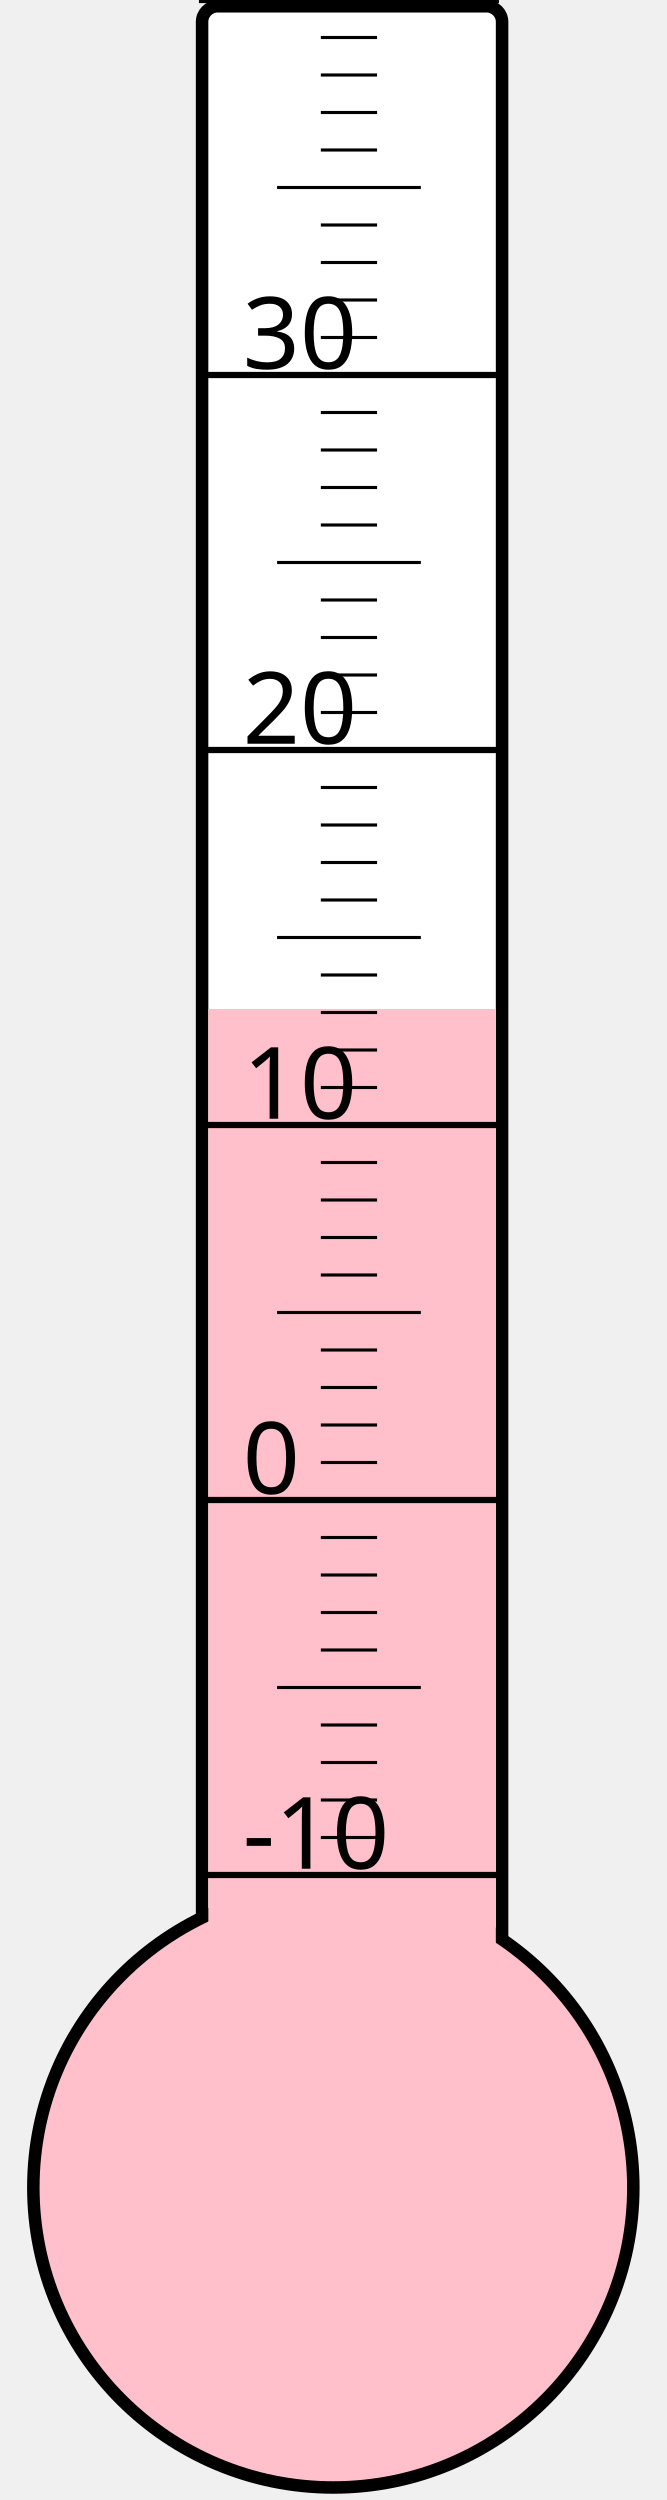
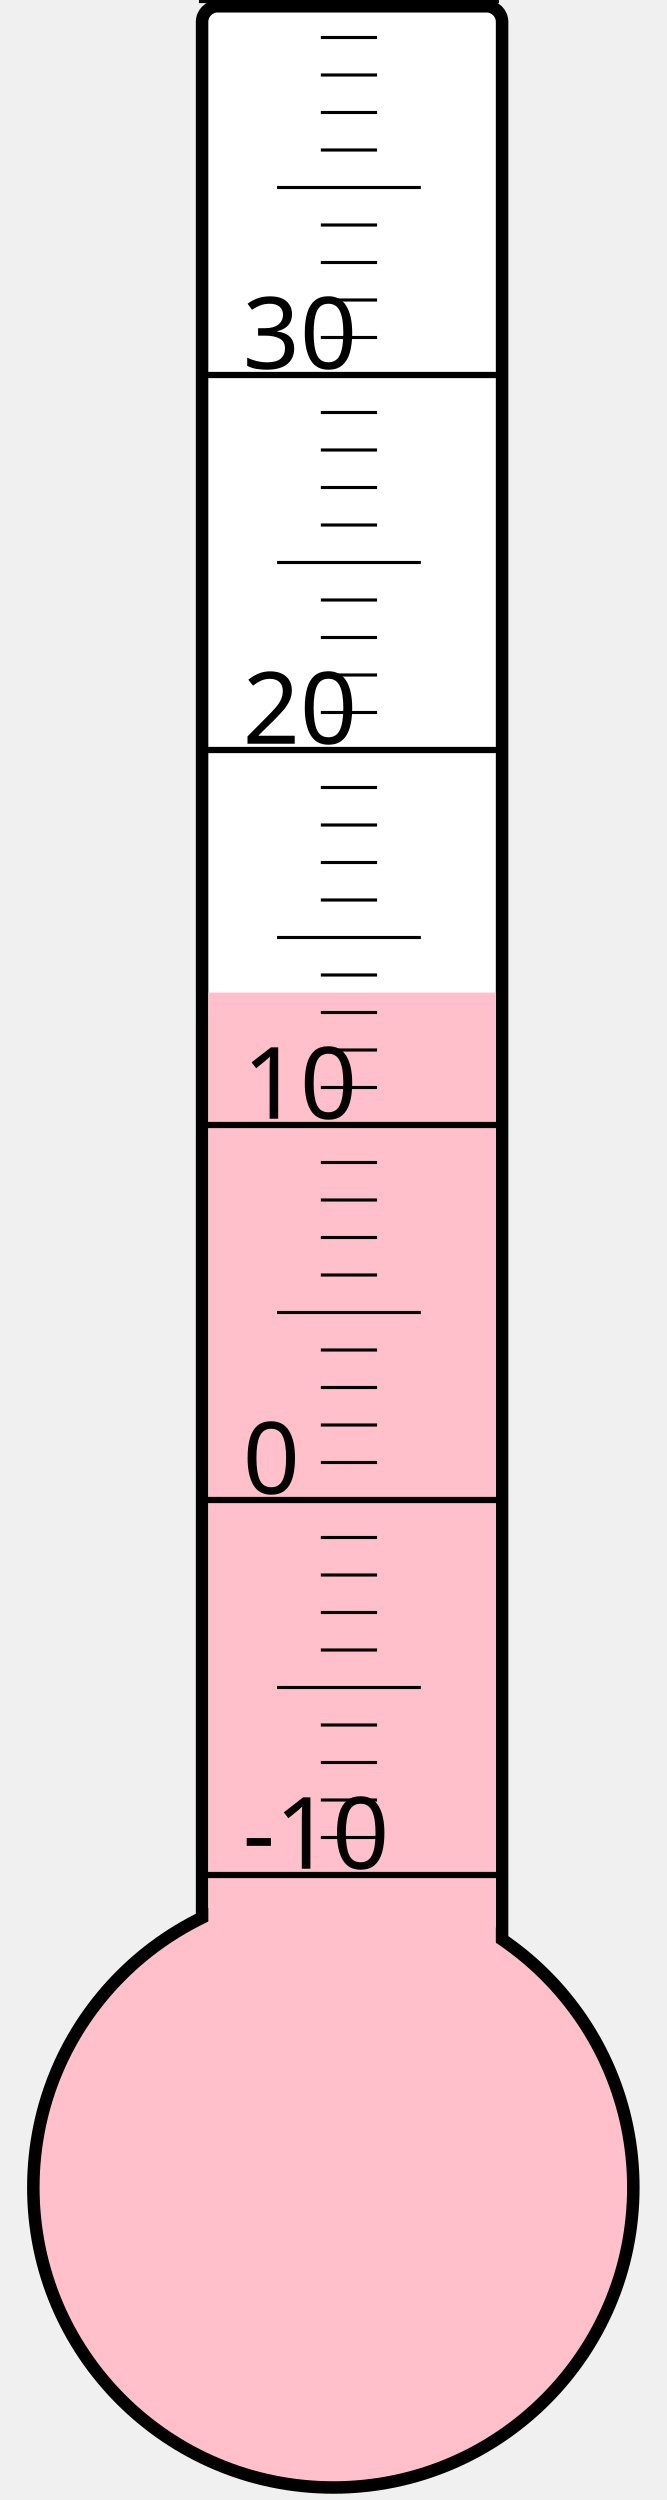
<svg xmlns="http://www.w3.org/2000/svg" width="40px" height="150px" viewBox="0 0 200 800">
  <rect width="200" height="800" x="0" y="0" style="fill: #ffffeb; fill-opacity: 0;" />
  <rect width="96" height="680" x="58" y="2" rx="5" ry="5" style="fill: white; fill-opacity: 1; stroke: black; stroke-width: 4;" />
  <circle cx="100" cy="700" r="96" style="fill: pink; stroke: black; stroke-width: 4;" />
-   <rect width="92" height="377.125" x="60" y="322.875" style="fill: pink; fill-opacity: 1; stroke-width: 0;" />
+   <rect width="92" height="382.375" x="60" y="317.625" style="fill: pink; fill-opacity: 1; stroke-width: 0;" />
  <text x="71" y="598" style="font-family: sans-serif; font-size: 24pt;">-10</text>
  <text x="71" y="478" style="font-family: sans-serif; font-size: 24pt;">0</text>
  <text x="71" y="358" style="font-family: sans-serif; font-size: 24pt;">10</text>
  <text x="71" y="238" style="font-family: sans-serif; font-size: 24pt;">20</text>
  <text x="71" y="118" style="font-family: sans-serif; font-size: 24pt;">30</text>
  <g style="stroke: black;">
    <line x1="57" y1="600" x2="153" y2="600" style="stroke-width: 2;" />
    <line x1="96" y1="588" x2="114" y2="588" style="stroke-width: 1;" />
    <line x1="96" y1="576" x2="114" y2="576" style="stroke-width: 1;" />
    <line x1="96" y1="564" x2="114" y2="564" style="stroke-width: 1;" />
    <line x1="96" y1="552" x2="114" y2="552" style="stroke-width: 1;" />
    <line x1="82" y1="540" x2="128" y2="540" style="stroke-width: 1;" />
    <line x1="96" y1="528" x2="114" y2="528" style="stroke-width: 1;" />
    <line x1="96" y1="516" x2="114" y2="516" style="stroke-width: 1;" />
    <line x1="96" y1="504" x2="114" y2="504" style="stroke-width: 1;" />
    <line x1="96" y1="492" x2="114" y2="492" style="stroke-width: 1;" />
    <line x1="57" y1="480" x2="153" y2="480" style="stroke-width: 2;" />
    <line x1="96" y1="468" x2="114" y2="468" style="stroke-width: 1;" />
    <line x1="96" y1="456" x2="114" y2="456" style="stroke-width: 1;" />
    <line x1="96" y1="444" x2="114" y2="444" style="stroke-width: 1;" />
    <line x1="96" y1="432" x2="114" y2="432" style="stroke-width: 1;" />
    <line x1="82" y1="420" x2="128" y2="420" style="stroke-width: 1;" />
    <line x1="96" y1="408" x2="114" y2="408" style="stroke-width: 1;" />
    <line x1="96" y1="396" x2="114" y2="396" style="stroke-width: 1;" />
    <line x1="96" y1="384" x2="114" y2="384" style="stroke-width: 1;" />
    <line x1="96" y1="372" x2="114" y2="372" style="stroke-width: 1;" />
    <line x1="57" y1="360" x2="153" y2="360" style="stroke-width: 2;" />
    <line x1="96" y1="348" x2="114" y2="348" style="stroke-width: 1;" />
    <line x1="96" y1="336" x2="114" y2="336" style="stroke-width: 1;" />
    <line x1="96" y1="324" x2="114" y2="324" style="stroke-width: 1;" />
    <line x1="96" y1="312" x2="114" y2="312" style="stroke-width: 1;" />
    <line x1="82" y1="300" x2="128" y2="300" style="stroke-width: 1;" />
    <line x1="96" y1="288" x2="114" y2="288" style="stroke-width: 1;" />
    <line x1="96" y1="276" x2="114" y2="276" style="stroke-width: 1;" />
    <line x1="96" y1="264" x2="114" y2="264" style="stroke-width: 1;" />
    <line x1="96" y1="252" x2="114" y2="252" style="stroke-width: 1;" />
    <line x1="57" y1="240" x2="153" y2="240" style="stroke-width: 2;" />
    <line x1="96" y1="228" x2="114" y2="228" style="stroke-width: 1;" />
    <line x1="96" y1="216" x2="114" y2="216" style="stroke-width: 1;" />
    <line x1="96" y1="204" x2="114" y2="204" style="stroke-width: 1;" />
    <line x1="96" y1="192" x2="114" y2="192" style="stroke-width: 1;" />
    <line x1="82" y1="180" x2="128" y2="180" style="stroke-width: 1;" />
    <line x1="96" y1="168" x2="114" y2="168" style="stroke-width: 1;" />
    <line x1="96" y1="156" x2="114" y2="156" style="stroke-width: 1;" />
    <line x1="96" y1="144" x2="114" y2="144" style="stroke-width: 1;" />
    <line x1="96" y1="132" x2="114" y2="132" style="stroke-width: 1;" />
    <line x1="57" y1="120" x2="153" y2="120" style="stroke-width: 2;" />
    <line x1="96" y1="108" x2="114" y2="108" style="stroke-width: 1;" />
    <line x1="96" y1="96" x2="114" y2="96" style="stroke-width: 1;" />
    <line x1="96" y1="84" x2="114" y2="84" style="stroke-width: 1;" />
    <line x1="96" y1="72" x2="114" y2="72" style="stroke-width: 1;" />
    <line x1="82" y1="60" x2="128" y2="60" style="stroke-width: 1;" />
    <line x1="96" y1="48" x2="114" y2="48" style="stroke-width: 1;" />
    <line x1="96" y1="36" x2="114" y2="36" style="stroke-width: 1;" />
    <line x1="96" y1="24" x2="114" y2="24" style="stroke-width: 1;" />
    <line x1="96" y1="12" x2="114" y2="12" style="stroke-width: 1;" />
    <line x1="57" y1="0" x2="153" y2="0" style="stroke-width: 2;" />
  </g>
</svg>
